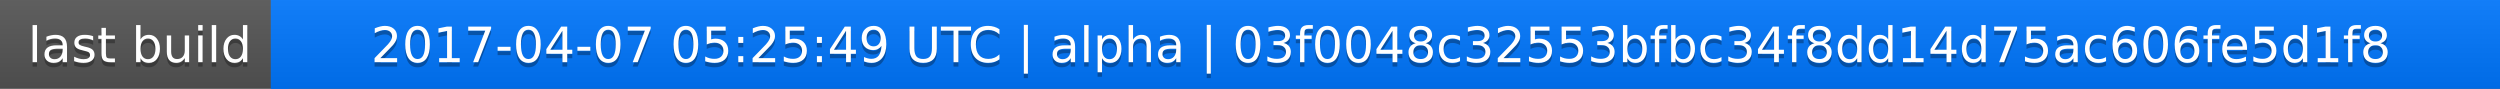
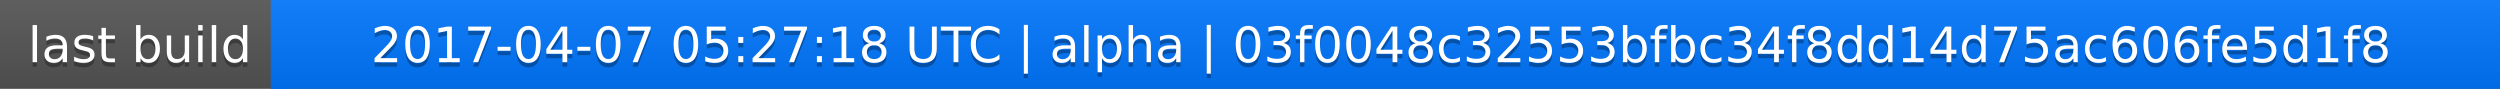
<svg xmlns="http://www.w3.org/2000/svg" width="563" height="20">
  <linearGradient id="a" x2="0" y2="100%">
    <stop offset="0" stop-color="#bbb" stop-opacity=".1" />
    <stop offset="1" stop-opacity=".1" />
  </linearGradient>
  <rect rx="0" width="563" height="20" fill="#555" />
  <rect rx="0" x="61" width="502" height="20" fill="#07f" />
  <path fill="#07f" d="M61 0h4v20h-4z" />
  <rect rx="0" width="563" height="20" fill="url(#a)" />
  <g fill="#fff" text-anchor="middle" font-family="DejaVu Sans,Verdana,Geneva,sans-serif" font-size="11">
    <text x="31.5" y="15" fill="#010101" fill-opacity=".3">last build</text>
    <text x="31.5" y="14">last build</text>
-     <text x="311" y="15" fill="#010101" fill-opacity=".3">2017-04-07 05:25:49 UTC | alpha | 03f0048c32553bfbc34f8dd14d75ac606fe5d1f8</text>
-     <text x="311" y="14">2017-04-07 05:25:49 UTC | alpha | 03f0048c32553bfbc34f8dd14d75ac606fe5d1f8</text>
+     <text x="311" y="15" fill="#010101" fill-opacity=".3">2017-04-07 05:27:18 UTC | alpha | 03f0048c32553bfbc34f8dd14d75ac606fe5d1f8</text>
+     <text x="311" y="14">2017-04-07 05:27:18 UTC | alpha | 03f0048c32553bfbc34f8dd14d75ac606fe5d1f8</text>
  </g>
</svg>
